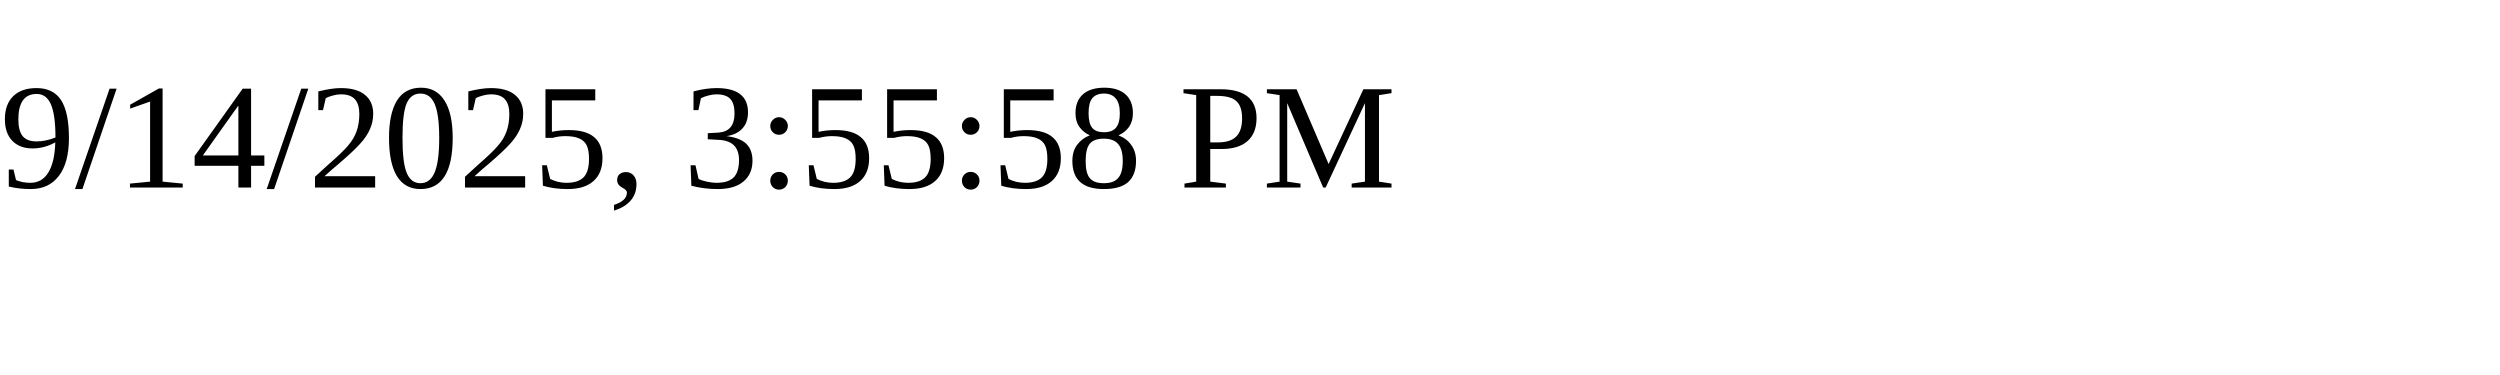
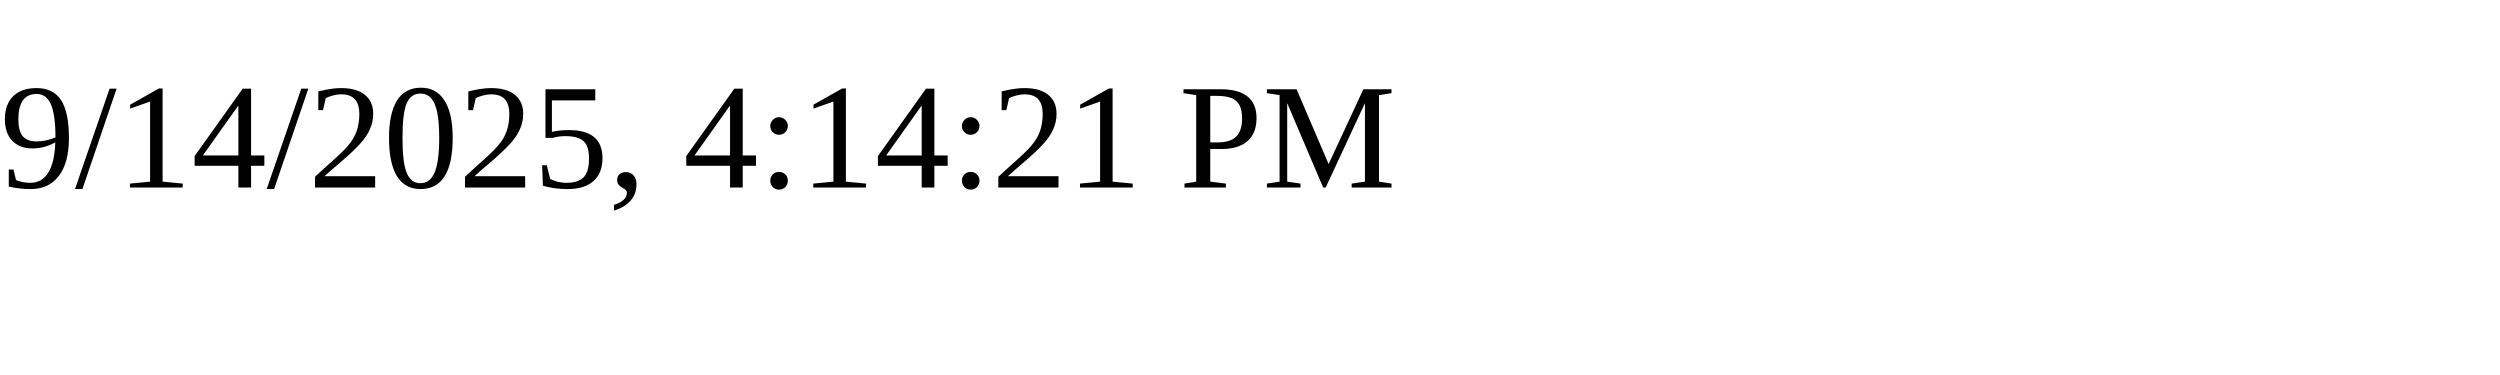
<svg xmlns="http://www.w3.org/2000/svg" height="30" width="200">
-   <text x="0" y="15">9/14/2025, 3:55:58 PM</text>
+   <text x="0" y="15">9/14/2025, 4:14:21 PM</text>
</svg>
